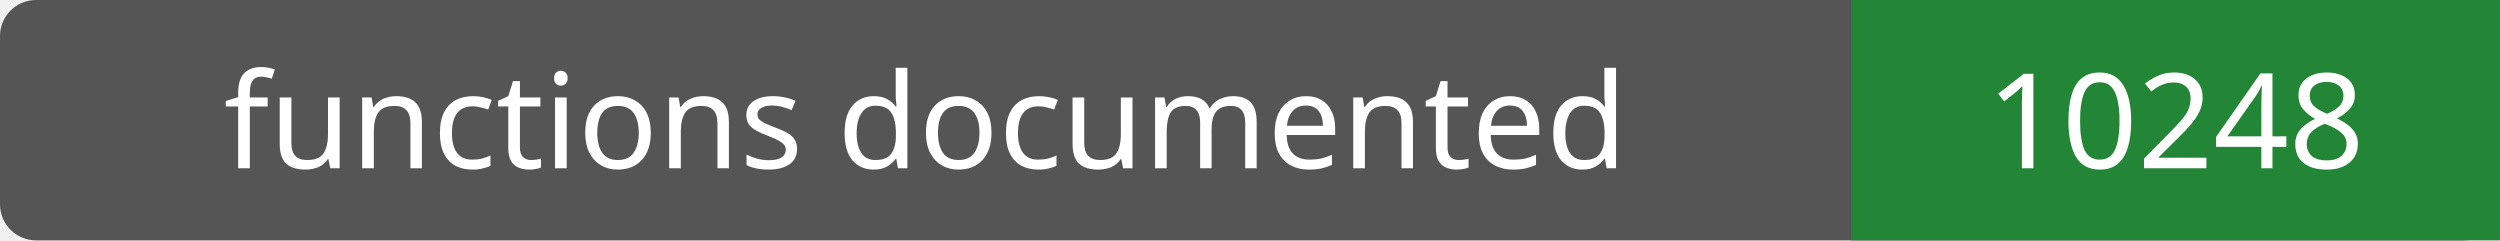
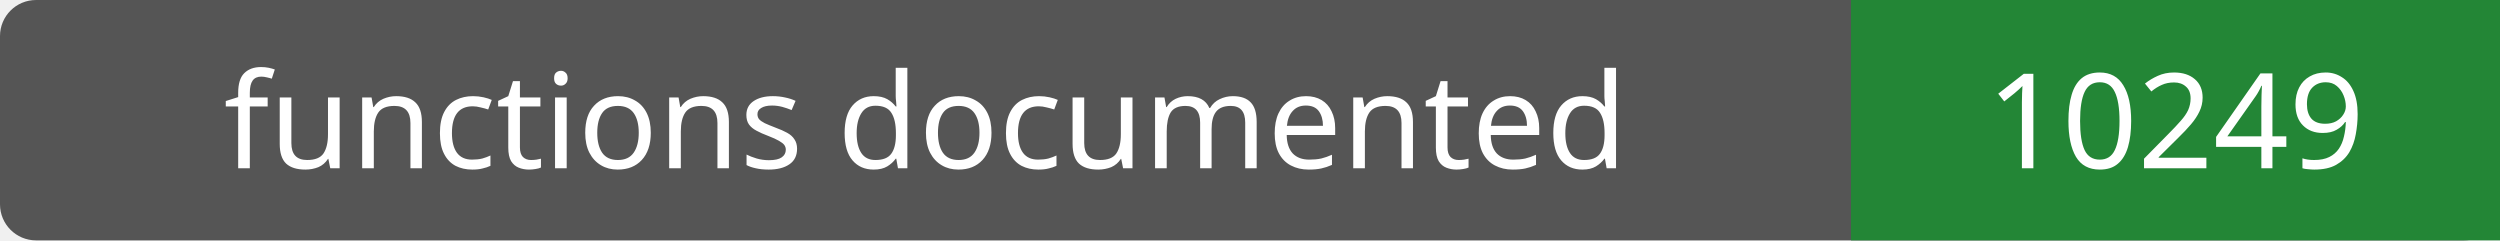
- <svg xmlns="http://www.w3.org/2000/svg" width="208" height="20" role="img" aria-label="functions documented: 10248">
+ <svg xmlns="http://www.w3.org/2000/svg" width="208" height="20" role="img" aria-label="functions documented: 10249">
  <rect width="208" height="20" rx="3" fill="#555" />
  <path fill="#238636" d="M154 0h54v20H154z" />
  <g fill="#fff" text-anchor="middle" font-family="Verdana,sans-serif" font-size="11">
    <text x="77.0" y="14">functions documented</text>
-     <text x="181.0" y="14">10248</text>
+     <text x="181.0" y="14">10249</text>
  </g>
</svg>
